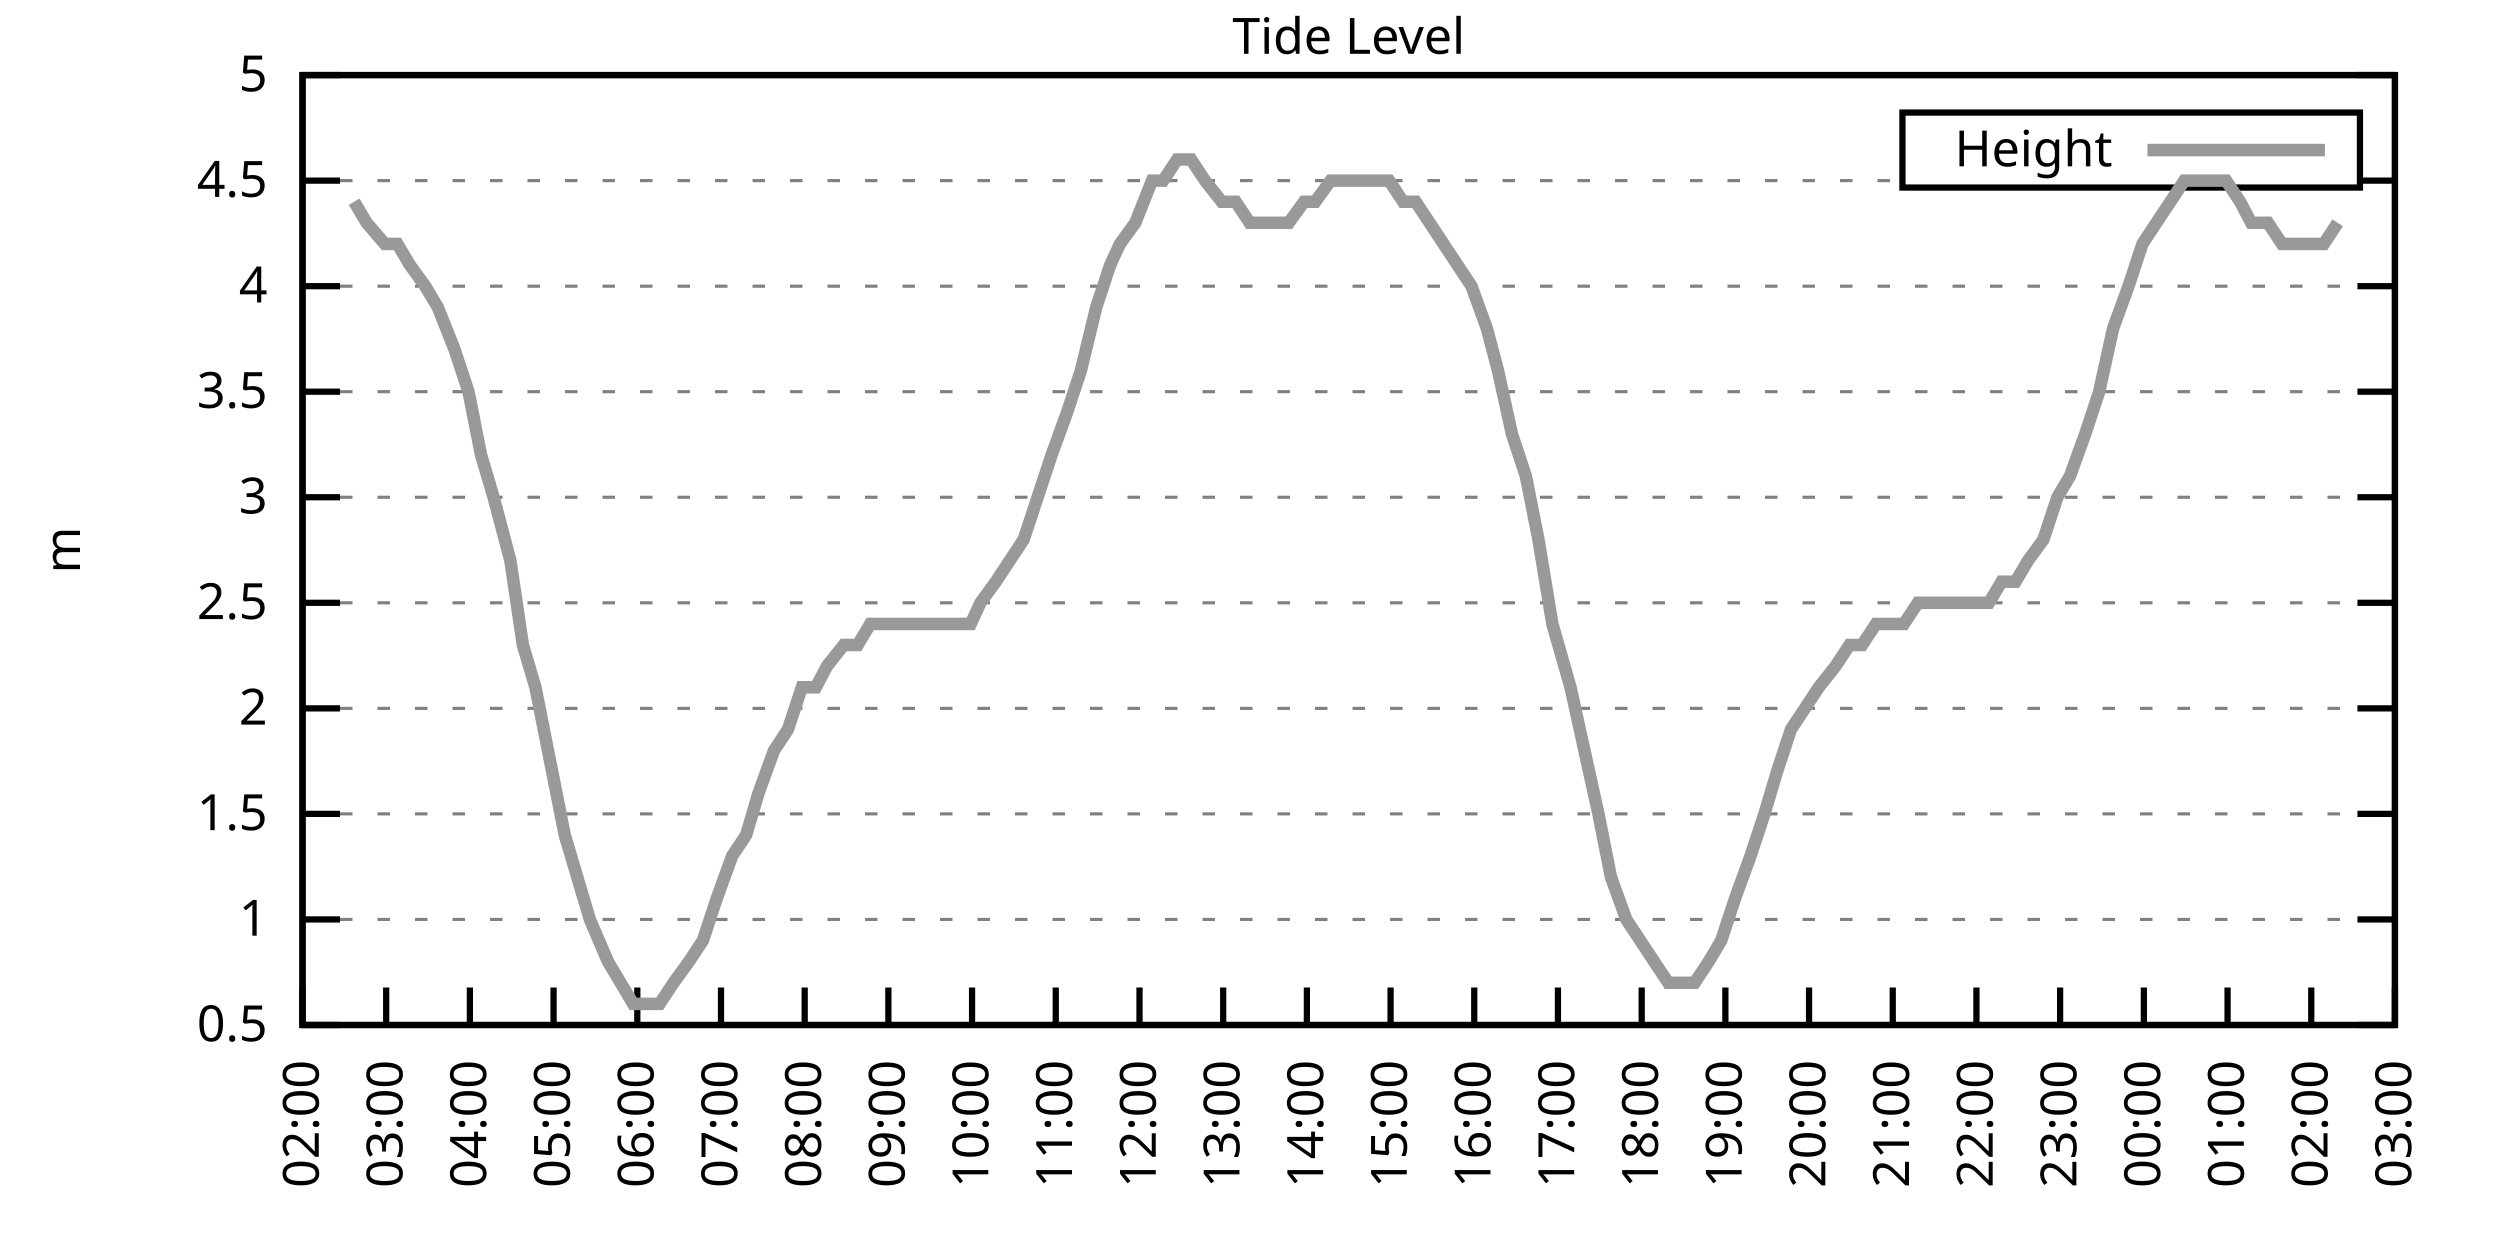
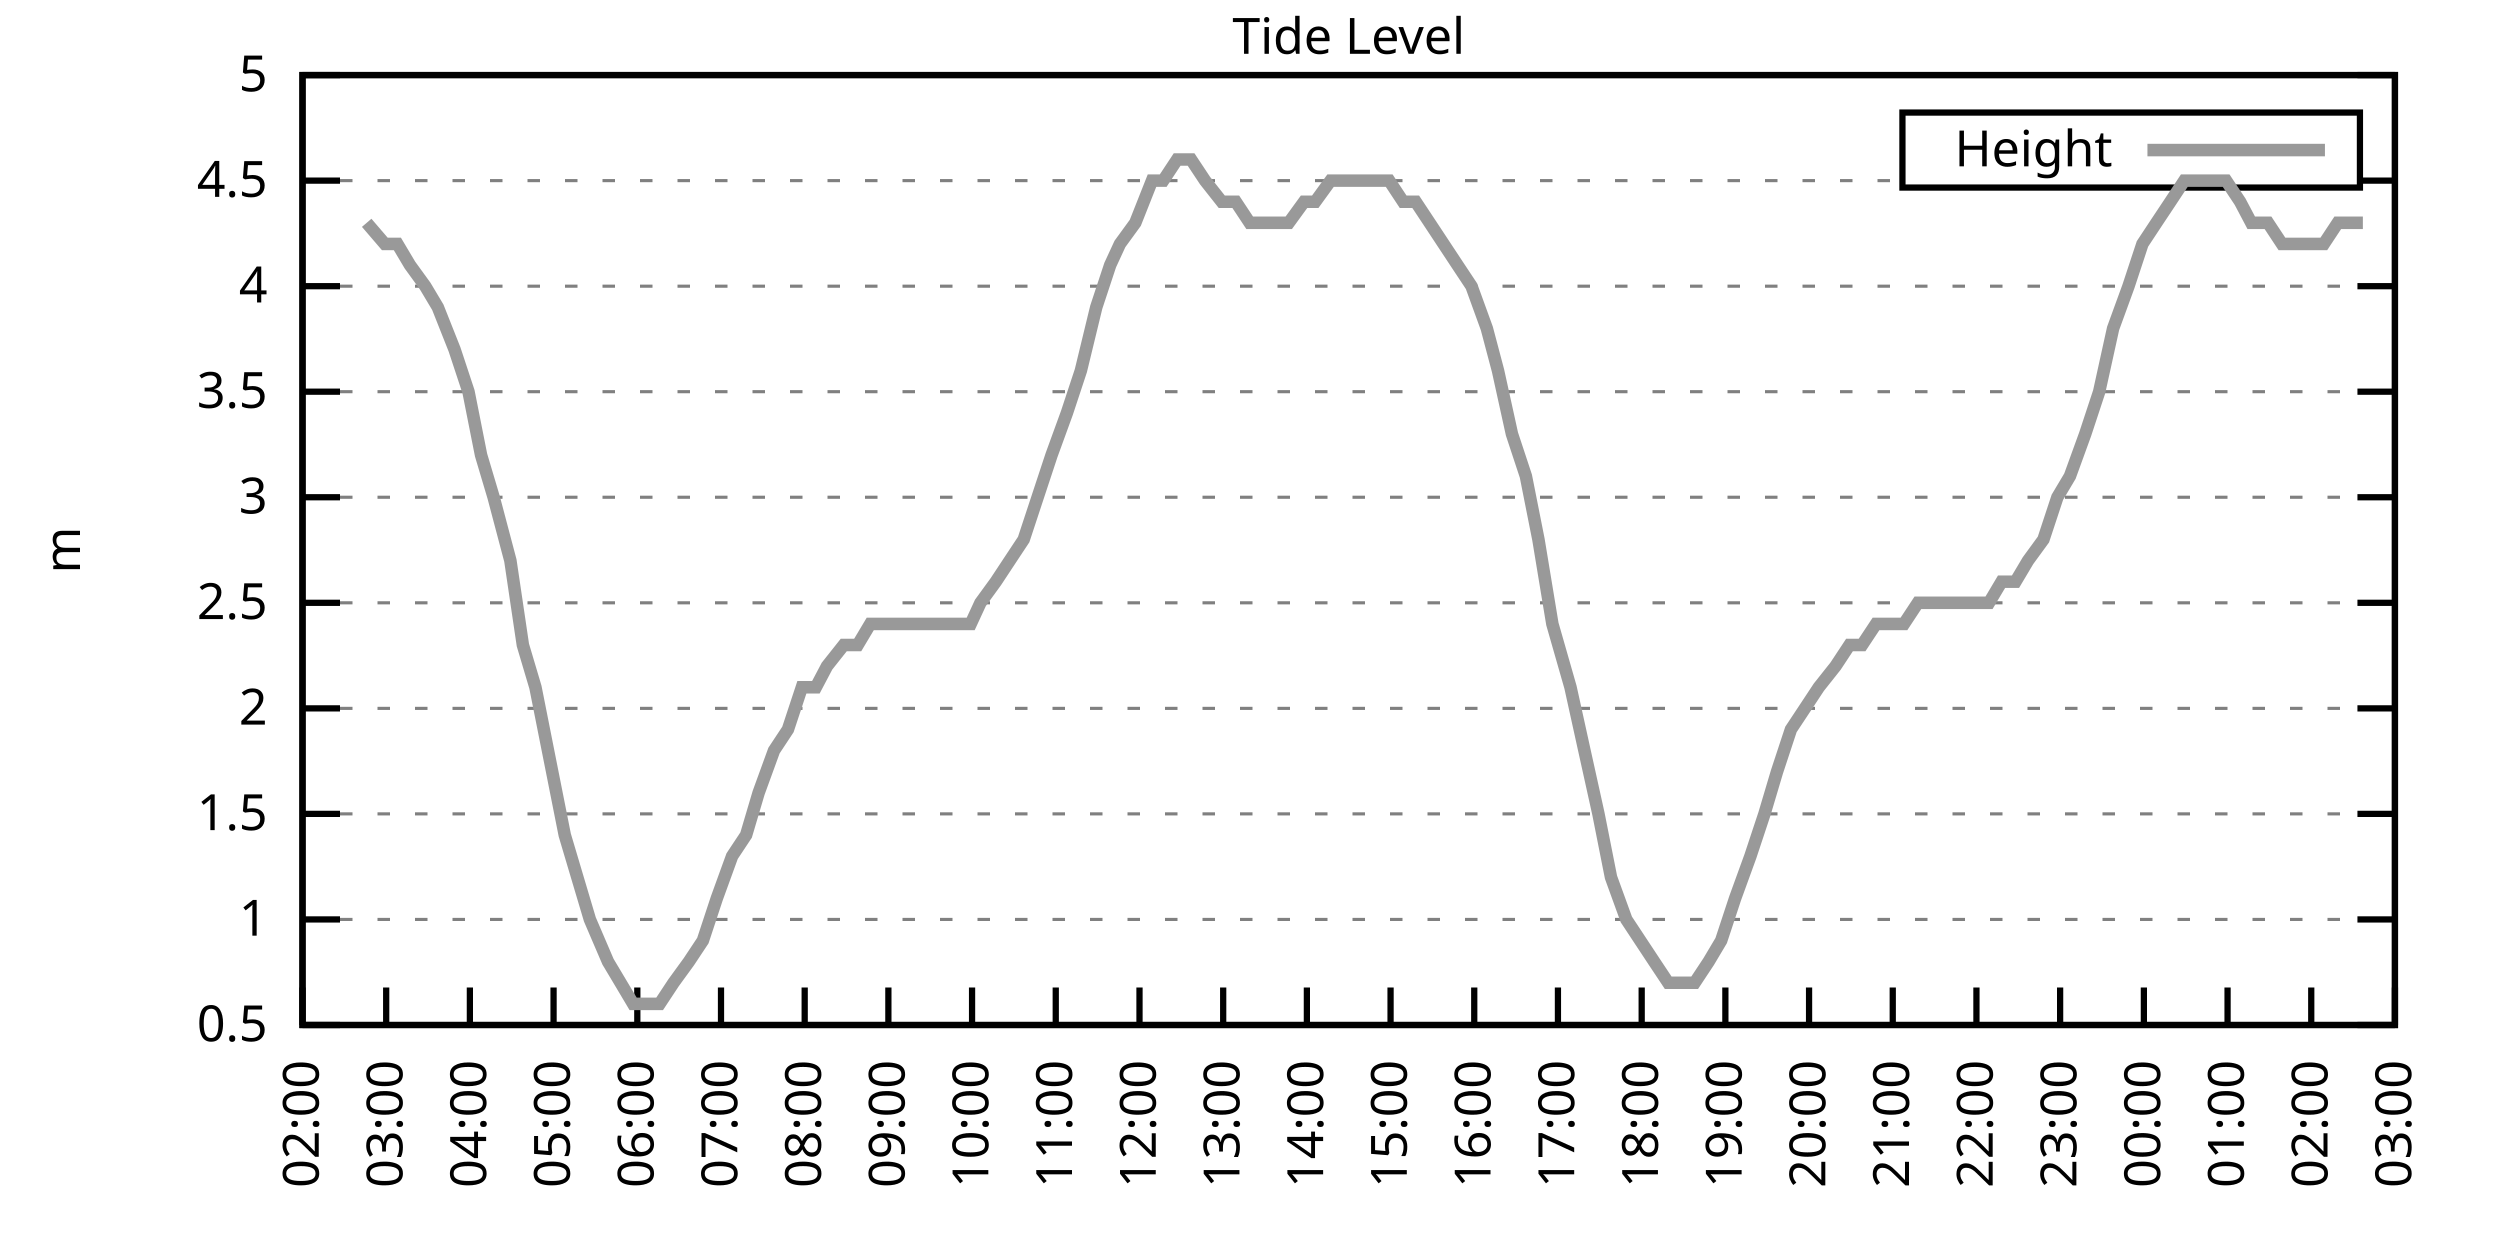
<svg xmlns="http://www.w3.org/2000/svg" xmlns:xlink="http://www.w3.org/1999/xlink" width="400" height="200" viewBox="0 0 400 200">
  <g id="gnuplot_canvas">
    <rect x="0" y="0" width="400" height="200" fill="none" />
    <defs>
      <circle id="gpDot" r="0.5" stroke-width="0.5" stroke="currentColor" />
      <path id="gpPt0" stroke-width="0.333" stroke="currentColor" d="M-1,0 h2 M0,-1 v2" />
      <path id="gpPt1" stroke-width="0.333" stroke="currentColor" d="M-1,-1 L1,1 M1,-1 L-1,1" />
      <path id="gpPt2" stroke-width="0.333" stroke="currentColor" d="M-1,0 L1,0 M0,-1 L0,1 M-1,-1 L1,1 M-1,1 L1,-1" />
      <rect id="gpPt3" stroke-width="0.333" stroke="currentColor" x="-1" y="-1" width="2" height="2" />
      <rect id="gpPt4" stroke-width="0.333" stroke="currentColor" fill="currentColor" x="-1" y="-1" width="2" height="2" />
      <circle id="gpPt5" stroke-width="0.333" stroke="currentColor" cx="0" cy="0" r="1" />
      <use xlink:href="#gpPt5" id="gpPt6" fill="currentColor" stroke="none" />
      <path id="gpPt7" stroke-width="0.333" stroke="currentColor" d="M0,-1.33 L-1.33,0.67 L1.33,0.67 z" />
      <use xlink:href="#gpPt7" id="gpPt8" fill="currentColor" stroke="none" />
      <use xlink:href="#gpPt7" id="gpPt9" stroke="currentColor" transform="rotate(180)" />
      <use xlink:href="#gpPt9" id="gpPt10" fill="currentColor" stroke="none" />
      <use xlink:href="#gpPt3" id="gpPt11" stroke="currentColor" transform="rotate(45)" />
      <use xlink:href="#gpPt11" id="gpPt12" fill="currentColor" stroke="none" />
      <path id="gpPt13" stroke-width="0.333" stroke="currentColor" d="M0,1.330 L1.265,0.411 L0.782,-1.067 L-0.782,-1.076 L-1.265,0.411 z" />
      <use xlink:href="#gpPt13" id="gpPt14" fill="currentColor" stroke="none" />
      <filter id="textbox" filterUnits="objectBoundingBox" x="0" y="0" height="1" width="1">
        <feFlood flood-color="white" flood-opacity="1" result="bgnd" />
        <feComposite in="SourceGraphic" in2="bgnd" operator="atop" />
      </filter>
      <filter id="greybox" filterUnits="objectBoundingBox" x="0" y="0" height="1" width="1">
        <feFlood flood-color="lightgrey" flood-opacity="1" result="grey" />
        <feComposite in="SourceGraphic" in2="grey" operator="atop" />
      </filter>
    </defs>
    <g fill="none" color="white" stroke="currentColor" stroke-width="1.00" stroke-linecap="butt" stroke-linejoin="miter">
</g>
    <g fill="none" color="black" stroke="currentColor" stroke-width="1.00" stroke-linecap="butt" stroke-linejoin="miter">
      <g stroke="none" shape-rendering="crispEdges">
        <polygon fill="rgb(255, 255, 255)" points="48.40,164.00 383.18,164.00 383.18,12.02 48.40,12.02 " />
      </g>
    </g>
    <g fill="none" color="black" stroke="currentColor" stroke-width="1.00" stroke-linecap="butt" stroke-linejoin="miter">
</g>
    <g fill="none" color="black" stroke="black" stroke-width="0.50" stroke-linecap="butt" stroke-linejoin="miter">
</g>
    <g fill="none" color="gray" stroke="currentColor" stroke-width="0.50" stroke-linecap="butt" stroke-linejoin="miter">
      <path stroke="gray" stroke-dasharray="2,4" class="gridline" d="M48.40,164.00 L383.19,164.00  " />
    </g>
    <g fill="none" color="gray" stroke="gray" stroke-width="1.00" stroke-linecap="butt" stroke-linejoin="miter">
</g>
    <g fill="none" color="black" stroke="currentColor" stroke-width="1.00" stroke-linecap="butt" stroke-linejoin="miter">
      <path stroke="black" d="M48.40,164.00 L54.40,164.00 M383.19,164.00 L377.19,164.00  " />
      <g transform="translate(42.80,166.60)" stroke="none" fill="black" font-family="Sans" font-size="8.00" text-anchor="end">
        <text>
          <tspan font-family="Sans"> 0.5</tspan>
        </text>
      </g>
    </g>
    <g fill="none" color="black" stroke="currentColor" stroke-width="1.00" stroke-linecap="butt" stroke-linejoin="miter">
</g>
    <g fill="none" color="black" stroke="black" stroke-width="0.50" stroke-linecap="butt" stroke-linejoin="miter">
</g>
    <g fill="none" color="gray" stroke="currentColor" stroke-width="0.50" stroke-linecap="butt" stroke-linejoin="miter">
      <path stroke="gray" stroke-dasharray="2,4" class="gridline" d="M48.40,147.11 L383.19,147.11  " />
    </g>
    <g fill="none" color="gray" stroke="gray" stroke-width="1.00" stroke-linecap="butt" stroke-linejoin="miter">
</g>
    <g fill="none" color="black" stroke="currentColor" stroke-width="1.00" stroke-linecap="butt" stroke-linejoin="miter">
      <path stroke="black" d="M48.40,147.11 L54.40,147.11 M383.19,147.11 L377.19,147.11  " />
      <g transform="translate(42.80,149.71)" stroke="none" fill="black" font-family="Sans" font-size="8.00" text-anchor="end">
        <text>
          <tspan font-family="Sans"> 1</tspan>
        </text>
      </g>
    </g>
    <g fill="none" color="black" stroke="currentColor" stroke-width="1.00" stroke-linecap="butt" stroke-linejoin="miter">
</g>
    <g fill="none" color="black" stroke="black" stroke-width="0.50" stroke-linecap="butt" stroke-linejoin="miter">
</g>
    <g fill="none" color="gray" stroke="currentColor" stroke-width="0.50" stroke-linecap="butt" stroke-linejoin="miter">
      <path stroke="gray" stroke-dasharray="2,4" class="gridline" d="M48.40,130.22 L383.19,130.22  " />
    </g>
    <g fill="none" color="gray" stroke="gray" stroke-width="1.00" stroke-linecap="butt" stroke-linejoin="miter">
</g>
    <g fill="none" color="black" stroke="currentColor" stroke-width="1.00" stroke-linecap="butt" stroke-linejoin="miter">
      <path stroke="black" d="M48.40,130.22 L54.40,130.22 M383.19,130.22 L377.19,130.22  " />
      <g transform="translate(42.80,132.82)" stroke="none" fill="black" font-family="Sans" font-size="8.00" text-anchor="end">
        <text>
          <tspan font-family="Sans"> 1.5</tspan>
        </text>
      </g>
    </g>
    <g fill="none" color="black" stroke="currentColor" stroke-width="1.00" stroke-linecap="butt" stroke-linejoin="miter">
</g>
    <g fill="none" color="black" stroke="black" stroke-width="0.50" stroke-linecap="butt" stroke-linejoin="miter">
</g>
    <g fill="none" color="gray" stroke="currentColor" stroke-width="0.50" stroke-linecap="butt" stroke-linejoin="miter">
      <path stroke="gray" stroke-dasharray="2,4" class="gridline" d="M48.40,113.34 L383.19,113.34  " />
    </g>
    <g fill="none" color="gray" stroke="gray" stroke-width="1.00" stroke-linecap="butt" stroke-linejoin="miter">
</g>
    <g fill="none" color="black" stroke="currentColor" stroke-width="1.00" stroke-linecap="butt" stroke-linejoin="miter">
      <path stroke="black" d="M48.40,113.34 L54.40,113.34 M383.19,113.34 L377.19,113.34  " />
      <g transform="translate(42.80,115.94)" stroke="none" fill="black" font-family="Sans" font-size="8.00" text-anchor="end">
        <text>
          <tspan font-family="Sans"> 2</tspan>
        </text>
      </g>
    </g>
    <g fill="none" color="black" stroke="currentColor" stroke-width="1.00" stroke-linecap="butt" stroke-linejoin="miter">
</g>
    <g fill="none" color="black" stroke="black" stroke-width="0.50" stroke-linecap="butt" stroke-linejoin="miter">
</g>
    <g fill="none" color="gray" stroke="currentColor" stroke-width="0.50" stroke-linecap="butt" stroke-linejoin="miter">
      <path stroke="gray" stroke-dasharray="2,4" class="gridline" d="M48.40,96.45 L383.19,96.45  " />
    </g>
    <g fill="none" color="gray" stroke="gray" stroke-width="1.00" stroke-linecap="butt" stroke-linejoin="miter">
</g>
    <g fill="none" color="black" stroke="currentColor" stroke-width="1.00" stroke-linecap="butt" stroke-linejoin="miter">
      <path stroke="black" d="M48.40,96.45 L54.40,96.45 M383.19,96.45 L377.19,96.45  " />
      <g transform="translate(42.80,99.05)" stroke="none" fill="black" font-family="Sans" font-size="8.00" text-anchor="end">
        <text>
          <tspan font-family="Sans"> 2.5</tspan>
        </text>
      </g>
    </g>
    <g fill="none" color="black" stroke="currentColor" stroke-width="1.00" stroke-linecap="butt" stroke-linejoin="miter">
</g>
    <g fill="none" color="black" stroke="black" stroke-width="0.50" stroke-linecap="butt" stroke-linejoin="miter">
</g>
    <g fill="none" color="gray" stroke="currentColor" stroke-width="0.50" stroke-linecap="butt" stroke-linejoin="miter">
      <path stroke="gray" stroke-dasharray="2,4" class="gridline" d="M48.40,79.56 L383.19,79.56  " />
    </g>
    <g fill="none" color="gray" stroke="gray" stroke-width="1.00" stroke-linecap="butt" stroke-linejoin="miter">
</g>
    <g fill="none" color="black" stroke="currentColor" stroke-width="1.00" stroke-linecap="butt" stroke-linejoin="miter">
      <path stroke="black" d="M48.40,79.56 L54.40,79.56 M383.19,79.56 L377.19,79.56  " />
      <g transform="translate(42.80,82.16)" stroke="none" fill="black" font-family="Sans" font-size="8.00" text-anchor="end">
        <text>
          <tspan font-family="Sans"> 3</tspan>
        </text>
      </g>
    </g>
    <g fill="none" color="black" stroke="currentColor" stroke-width="1.00" stroke-linecap="butt" stroke-linejoin="miter">
</g>
    <g fill="none" color="black" stroke="black" stroke-width="0.50" stroke-linecap="butt" stroke-linejoin="miter">
</g>
    <g fill="none" color="gray" stroke="currentColor" stroke-width="0.50" stroke-linecap="butt" stroke-linejoin="miter">
      <path stroke="gray" stroke-dasharray="2,4" class="gridline" d="M48.40,62.67 L383.19,62.67  " />
    </g>
    <g fill="none" color="gray" stroke="gray" stroke-width="1.00" stroke-linecap="butt" stroke-linejoin="miter">
</g>
    <g fill="none" color="black" stroke="currentColor" stroke-width="1.00" stroke-linecap="butt" stroke-linejoin="miter">
      <path stroke="black" d="M48.40,62.67 L54.40,62.67 M383.19,62.67 L377.19,62.67  " />
      <g transform="translate(42.80,65.27)" stroke="none" fill="black" font-family="Sans" font-size="8.00" text-anchor="end">
        <text>
          <tspan font-family="Sans"> 3.5</tspan>
        </text>
      </g>
    </g>
    <g fill="none" color="black" stroke="currentColor" stroke-width="1.00" stroke-linecap="butt" stroke-linejoin="miter">
</g>
    <g fill="none" color="black" stroke="black" stroke-width="0.50" stroke-linecap="butt" stroke-linejoin="miter">
</g>
    <g fill="none" color="gray" stroke="currentColor" stroke-width="0.50" stroke-linecap="butt" stroke-linejoin="miter">
      <path stroke="gray" stroke-dasharray="2,4" class="gridline" d="M48.40,45.79 L383.19,45.79  " />
    </g>
    <g fill="none" color="gray" stroke="gray" stroke-width="1.00" stroke-linecap="butt" stroke-linejoin="miter">
</g>
    <g fill="none" color="black" stroke="currentColor" stroke-width="1.00" stroke-linecap="butt" stroke-linejoin="miter">
      <path stroke="black" d="M48.40,45.79 L54.40,45.79 M383.19,45.79 L377.19,45.79  " />
      <g transform="translate(42.80,48.39)" stroke="none" fill="black" font-family="Sans" font-size="8.00" text-anchor="end">
        <text>
          <tspan font-family="Sans"> 4</tspan>
        </text>
      </g>
    </g>
    <g fill="none" color="black" stroke="currentColor" stroke-width="1.00" stroke-linecap="butt" stroke-linejoin="miter">
</g>
    <g fill="none" color="black" stroke="black" stroke-width="0.50" stroke-linecap="butt" stroke-linejoin="miter">
</g>
    <g fill="none" color="gray" stroke="currentColor" stroke-width="0.50" stroke-linecap="butt" stroke-linejoin="miter">
      <path stroke="gray" stroke-dasharray="2,4" class="gridline" d="M48.40,28.90 L304.39,28.90 M377.59,28.90 L383.19,28.90  " />
    </g>
    <g fill="none" color="gray" stroke="gray" stroke-width="1.00" stroke-linecap="butt" stroke-linejoin="miter">
</g>
    <g fill="none" color="black" stroke="currentColor" stroke-width="1.00" stroke-linecap="butt" stroke-linejoin="miter">
      <path stroke="black" d="M48.40,28.90 L54.40,28.90 M383.19,28.90 L377.19,28.90  " />
      <g transform="translate(42.80,31.50)" stroke="none" fill="black" font-family="Sans" font-size="8.00" text-anchor="end">
        <text>
          <tspan font-family="Sans"> 4.5</tspan>
        </text>
      </g>
    </g>
    <g fill="none" color="black" stroke="currentColor" stroke-width="1.00" stroke-linecap="butt" stroke-linejoin="miter">
</g>
    <g fill="none" color="black" stroke="black" stroke-width="0.50" stroke-linecap="butt" stroke-linejoin="miter">
</g>
    <g fill="none" color="gray" stroke="currentColor" stroke-width="0.50" stroke-linecap="butt" stroke-linejoin="miter">
      <path stroke="gray" stroke-dasharray="2,4" class="gridline" d="M48.40,12.01 L383.19,12.01  " />
    </g>
    <g fill="none" color="gray" stroke="gray" stroke-width="1.00" stroke-linecap="butt" stroke-linejoin="miter">
</g>
    <g fill="none" color="black" stroke="currentColor" stroke-width="1.00" stroke-linecap="butt" stroke-linejoin="miter">
      <path stroke="black" d="M48.40,12.01 L54.40,12.01 M383.19,12.01 L377.19,12.01  " />
      <g transform="translate(42.80,14.61)" stroke="none" fill="black" font-family="Sans" font-size="8.00" text-anchor="end">
        <text>
          <tspan font-family="Sans"> 5</tspan>
        </text>
      </g>
    </g>
    <g fill="none" color="black" stroke="currentColor" stroke-width="1.00" stroke-linecap="butt" stroke-linejoin="miter">
      <path stroke="black" d="M48.40,164.00 L48.40,158.00  " />
      <g transform="translate(51.00,169.60) rotate(270.00)" stroke="none" fill="black" font-family="Sans" font-size="8.00" text-anchor="end">
        <text>
          <tspan font-family="Sans">02:00</tspan>
        </text>
      </g>
    </g>
    <g fill="none" color="black" stroke="currentColor" stroke-width="1.00" stroke-linecap="butt" stroke-linejoin="miter">
      <path stroke="black" d="M61.79,164.00 L61.79,158.00  " />
      <g transform="translate(64.39,169.60) rotate(270.00)" stroke="none" fill="black" font-family="Sans" font-size="8.00" text-anchor="end">
        <text>
          <tspan font-family="Sans">03:00</tspan>
        </text>
      </g>
    </g>
    <g fill="none" color="black" stroke="currentColor" stroke-width="1.00" stroke-linecap="butt" stroke-linejoin="miter">
      <path stroke="black" d="M75.18,164.00 L75.18,158.00  " />
      <g transform="translate(77.78,169.60) rotate(270.00)" stroke="none" fill="black" font-family="Sans" font-size="8.00" text-anchor="end">
        <text>
          <tspan font-family="Sans">04:00</tspan>
        </text>
      </g>
    </g>
    <g fill="none" color="black" stroke="currentColor" stroke-width="1.00" stroke-linecap="butt" stroke-linejoin="miter">
      <path stroke="black" d="M88.57,164.00 L88.57,158.00  " />
      <g transform="translate(91.17,169.60) rotate(270.00)" stroke="none" fill="black" font-family="Sans" font-size="8.00" text-anchor="end">
        <text>
          <tspan font-family="Sans">05:00</tspan>
        </text>
      </g>
    </g>
    <g fill="none" color="black" stroke="currentColor" stroke-width="1.00" stroke-linecap="butt" stroke-linejoin="miter">
      <path stroke="black" d="M101.97,164.00 L101.97,158.00  " />
      <g transform="translate(104.57,169.60) rotate(270.00)" stroke="none" fill="black" font-family="Sans" font-size="8.00" text-anchor="end">
        <text>
          <tspan font-family="Sans">06:00</tspan>
        </text>
      </g>
    </g>
    <g fill="none" color="black" stroke="currentColor" stroke-width="1.00" stroke-linecap="butt" stroke-linejoin="miter">
      <path stroke="black" d="M115.36,164.00 L115.36,158.00  " />
      <g transform="translate(117.96,169.60) rotate(270.00)" stroke="none" fill="black" font-family="Sans" font-size="8.00" text-anchor="end">
        <text>
          <tspan font-family="Sans">07:00</tspan>
        </text>
      </g>
    </g>
    <g fill="none" color="black" stroke="currentColor" stroke-width="1.00" stroke-linecap="butt" stroke-linejoin="miter">
      <path stroke="black" d="M128.75,164.00 L128.75,158.00  " />
      <g transform="translate(131.35,169.60) rotate(270.00)" stroke="none" fill="black" font-family="Sans" font-size="8.00" text-anchor="end">
        <text>
          <tspan font-family="Sans">08:00</tspan>
        </text>
      </g>
    </g>
    <g fill="none" color="black" stroke="currentColor" stroke-width="1.00" stroke-linecap="butt" stroke-linejoin="miter">
      <path stroke="black" d="M142.14,164.00 L142.14,158.00  " />
      <g transform="translate(144.74,169.60) rotate(270.00)" stroke="none" fill="black" font-family="Sans" font-size="8.00" text-anchor="end">
        <text>
          <tspan font-family="Sans">09:00</tspan>
        </text>
      </g>
    </g>
    <g fill="none" color="black" stroke="currentColor" stroke-width="1.00" stroke-linecap="butt" stroke-linejoin="miter">
      <path stroke="black" d="M155.53,164.00 L155.53,158.00  " />
      <g transform="translate(158.13,169.60) rotate(270.00)" stroke="none" fill="black" font-family="Sans" font-size="8.00" text-anchor="end">
        <text>
          <tspan font-family="Sans">10:00</tspan>
        </text>
      </g>
    </g>
    <g fill="none" color="black" stroke="currentColor" stroke-width="1.00" stroke-linecap="butt" stroke-linejoin="miter">
      <path stroke="black" d="M168.92,164.00 L168.92,158.00  " />
      <g transform="translate(171.52,169.60) rotate(270.00)" stroke="none" fill="black" font-family="Sans" font-size="8.00" text-anchor="end">
        <text>
          <tspan font-family="Sans">11:00</tspan>
        </text>
      </g>
    </g>
    <g fill="none" color="black" stroke="currentColor" stroke-width="1.00" stroke-linecap="butt" stroke-linejoin="miter">
      <path stroke="black" d="M182.32,164.00 L182.32,158.00  " />
      <g transform="translate(184.92,169.60) rotate(270.00)" stroke="none" fill="black" font-family="Sans" font-size="8.00" text-anchor="end">
        <text>
          <tspan font-family="Sans">12:00</tspan>
        </text>
      </g>
    </g>
    <g fill="none" color="black" stroke="currentColor" stroke-width="1.00" stroke-linecap="butt" stroke-linejoin="miter">
      <path stroke="black" d="M195.71,164.00 L195.71,158.00  " />
      <g transform="translate(198.31,169.60) rotate(270.00)" stroke="none" fill="black" font-family="Sans" font-size="8.00" text-anchor="end">
        <text>
          <tspan font-family="Sans">13:00</tspan>
        </text>
      </g>
    </g>
    <g fill="none" color="black" stroke="currentColor" stroke-width="1.00" stroke-linecap="butt" stroke-linejoin="miter">
      <path stroke="black" d="M209.10,164.00 L209.10,158.00  " />
      <g transform="translate(211.70,169.60) rotate(270.00)" stroke="none" fill="black" font-family="Sans" font-size="8.00" text-anchor="end">
        <text>
          <tspan font-family="Sans">14:00</tspan>
        </text>
      </g>
    </g>
    <g fill="none" color="black" stroke="currentColor" stroke-width="1.00" stroke-linecap="butt" stroke-linejoin="miter">
      <path stroke="black" d="M222.49,164.00 L222.49,158.00  " />
      <g transform="translate(225.09,169.60) rotate(270.00)" stroke="none" fill="black" font-family="Sans" font-size="8.00" text-anchor="end">
        <text>
          <tspan font-family="Sans">15:00</tspan>
        </text>
      </g>
    </g>
    <g fill="none" color="black" stroke="currentColor" stroke-width="1.00" stroke-linecap="butt" stroke-linejoin="miter">
      <path stroke="black" d="M235.88,164.00 L235.88,158.00  " />
      <g transform="translate(238.48,169.60) rotate(270.00)" stroke="none" fill="black" font-family="Sans" font-size="8.00" text-anchor="end">
        <text>
          <tspan font-family="Sans">16:00</tspan>
        </text>
      </g>
    </g>
    <g fill="none" color="black" stroke="currentColor" stroke-width="1.00" stroke-linecap="butt" stroke-linejoin="miter">
      <path stroke="black" d="M249.27,164.00 L249.27,158.00  " />
      <g transform="translate(251.87,169.60) rotate(270.00)" stroke="none" fill="black" font-family="Sans" font-size="8.00" text-anchor="end">
        <text>
          <tspan font-family="Sans">17:00</tspan>
        </text>
      </g>
    </g>
    <g fill="none" color="black" stroke="currentColor" stroke-width="1.00" stroke-linecap="butt" stroke-linejoin="miter">
      <path stroke="black" d="M262.67,164.00 L262.67,158.00  " />
      <g transform="translate(265.27,169.60) rotate(270.00)" stroke="none" fill="black" font-family="Sans" font-size="8.00" text-anchor="end">
        <text>
          <tspan font-family="Sans">18:00</tspan>
        </text>
      </g>
    </g>
    <g fill="none" color="black" stroke="currentColor" stroke-width="1.00" stroke-linecap="butt" stroke-linejoin="miter">
      <path stroke="black" d="M276.06,164.00 L276.06,158.00  " />
      <g transform="translate(278.66,169.60) rotate(270.00)" stroke="none" fill="black" font-family="Sans" font-size="8.00" text-anchor="end">
        <text>
          <tspan font-family="Sans">19:00</tspan>
        </text>
      </g>
    </g>
    <g fill="none" color="black" stroke="currentColor" stroke-width="1.00" stroke-linecap="butt" stroke-linejoin="miter">
      <path stroke="black" d="M289.45,164.00 L289.45,158.00  " />
      <g transform="translate(292.05,169.60) rotate(270.00)" stroke="none" fill="black" font-family="Sans" font-size="8.00" text-anchor="end">
        <text>
          <tspan font-family="Sans">20:00</tspan>
        </text>
      </g>
    </g>
    <g fill="none" color="black" stroke="currentColor" stroke-width="1.00" stroke-linecap="butt" stroke-linejoin="miter">
      <path stroke="black" d="M302.84,164.00 L302.84,158.00  " />
      <g transform="translate(305.44,169.60) rotate(270.00)" stroke="none" fill="black" font-family="Sans" font-size="8.00" text-anchor="end">
        <text>
          <tspan font-family="Sans">21:00</tspan>
        </text>
      </g>
    </g>
    <g fill="none" color="black" stroke="currentColor" stroke-width="1.00" stroke-linecap="butt" stroke-linejoin="miter">
      <path stroke="black" d="M316.23,164.00 L316.23,158.00  " />
      <g transform="translate(318.83,169.60) rotate(270.00)" stroke="none" fill="black" font-family="Sans" font-size="8.00" text-anchor="end">
        <text>
          <tspan font-family="Sans">22:00</tspan>
        </text>
      </g>
    </g>
    <g fill="none" color="black" stroke="currentColor" stroke-width="1.00" stroke-linecap="butt" stroke-linejoin="miter">
      <path stroke="black" d="M329.62,164.00 L329.62,158.00  " />
      <g transform="translate(332.22,169.60) rotate(270.00)" stroke="none" fill="black" font-family="Sans" font-size="8.00" text-anchor="end">
        <text>
          <tspan font-family="Sans">23:00</tspan>
        </text>
      </g>
    </g>
    <g fill="none" color="black" stroke="currentColor" stroke-width="1.00" stroke-linecap="butt" stroke-linejoin="miter">
      <path stroke="black" d="M343.02,164.00 L343.02,158.00  " />
      <g transform="translate(345.62,169.60) rotate(270.00)" stroke="none" fill="black" font-family="Sans" font-size="8.00" text-anchor="end">
        <text>
          <tspan font-family="Sans">00:00</tspan>
        </text>
      </g>
    </g>
    <g fill="none" color="black" stroke="currentColor" stroke-width="1.00" stroke-linecap="butt" stroke-linejoin="miter">
      <path stroke="black" d="M356.41,164.00 L356.41,158.00  " />
      <g transform="translate(359.01,169.60) rotate(270.00)" stroke="none" fill="black" font-family="Sans" font-size="8.00" text-anchor="end">
        <text>
          <tspan font-family="Sans">01:00</tspan>
        </text>
      </g>
    </g>
    <g fill="none" color="black" stroke="currentColor" stroke-width="1.00" stroke-linecap="butt" stroke-linejoin="miter">
      <path stroke="black" d="M369.80,164.00 L369.80,158.00  " />
      <g transform="translate(372.40,169.60) rotate(270.00)" stroke="none" fill="black" font-family="Sans" font-size="8.00" text-anchor="end">
        <text>
          <tspan font-family="Sans">02:00</tspan>
        </text>
      </g>
    </g>
    <g fill="none" color="black" stroke="currentColor" stroke-width="1.00" stroke-linecap="butt" stroke-linejoin="miter">
      <path stroke="black" d="M383.19,164.00 L383.19,158.00  " />
      <g transform="translate(385.79,169.60) rotate(270.00)" stroke="none" fill="black" font-family="Sans" font-size="8.00" text-anchor="end">
        <text>
          <tspan font-family="Sans">03:00</tspan>
        </text>
      </g>
    </g>
    <g fill="none" color="black" stroke="currentColor" stroke-width="1.00" stroke-linecap="butt" stroke-linejoin="miter">
</g>
    <g fill="none" color="black" stroke="currentColor" stroke-width="1.00" stroke-linecap="butt" stroke-linejoin="miter">
      <path stroke="black" d="M48.40,12.01 L48.40,164.00 L383.19,164.00 L383.19,12.01 L48.40,12.01 Z  " />
    </g>
    <g fill="none" color="black" stroke="currentColor" stroke-width="1.00" stroke-linecap="butt" stroke-linejoin="miter">
</g>
    <g fill="none" color="black" stroke="currentColor" stroke-width="1.00" stroke-linecap="butt" stroke-linejoin="miter">
      <path stroke="black" d="M304.39,30.01 L304.39,18.01 L377.59,18.01 L377.59,30.01 L304.39,30.01 Z  " />
    </g>
    <g id="Tide_level_plot_1">
      <g fill="none" color="white" stroke="black" stroke-width="2.00" stroke-linecap="butt" stroke-linejoin="miter">
</g>
      <g fill="none" color="black" stroke="currentColor" stroke-width="2.00" stroke-linecap="butt" stroke-linejoin="miter">
        <g transform="translate(337.99,26.61)" stroke="none" fill="black" font-family="Sans" font-size="8.00" text-anchor="end">
          <text>
            <tspan font-family="Sans">Height</tspan>
          </text>
        </g>
      </g>
      <g fill="none" color="black" stroke="currentColor" stroke-width="2.00" stroke-linecap="butt" stroke-linejoin="miter">
-         <path stroke="rgb(153, 153, 153)" d="M343.59,24.01 L371.99,24.01 M56.66,32.28 L58.67,35.65 L61.57,39.03 L63.58,39.03 L65.59,42.41 L68.04,45.79   L70.05,49.16 L72.73,55.92 L74.96,62.67 L76.97,72.81 L78.98,79.56 L81.66,89.69 L83.66,103.20 L85.67,109.96   L88.35,123.47 L90.36,133.60 L92.37,140.36 L94.38,147.11 L97.28,153.87 L99.29,157.24 L101.30,160.62 L103.75,160.62   L105.54,160.62 L107.77,157.24 L110.22,153.87 L112.46,150.49 L114.69,143.73 L117.14,136.98 L119.38,133.60 L121.38,126.85   L123.84,120.09 L126.07,116.71 L128.30,109.96 L130.54,109.96 L132.32,106.58 L135.00,103.20 L137.23,103.20 L139.24,99.83   L141.47,99.83 L144.15,99.83 L146.38,99.83 L148.61,99.83 L150.62,99.83 L152.85,99.83 L155.31,99.83 L156.87,96.45   L159.33,93.07 L161.56,89.69 L163.79,86.32 L166.02,79.56 L168.25,72.81 L170.71,66.05 L172.94,59.30 L175.40,49.16   L177.63,42.41 L179.19,39.03 L181.65,35.65 L184.32,28.90 L186.11,28.90 L188.34,25.52 L190.57,25.52 L192.81,28.90   L195.48,32.28 L197.72,32.28 L199.95,35.65 L201.73,35.65 L204.19,35.65 L206.20,35.65 L208.65,32.28 L210.44,32.28   L212.89,28.90 L215.13,28.90 L217.36,28.90 L219.59,28.90 L222.27,28.90 L224.50,32.28 L226.51,32.28 L228.74,35.65   L230.97,39.03 L233.20,42.41 L235.44,45.79 L237.89,52.54 L239.68,59.30 L241.91,69.43 L244.14,76.18 L246.15,86.32   L248.38,99.83 L251.28,109.96 L253.51,120.09 L255.75,130.22 L257.76,140.36 L260.21,147.11 L262.44,150.49 L264.67,153.87   L266.91,157.24 L269.14,157.24 L271.15,157.24 L273.38,153.87 L275.39,150.49 L277.62,143.73 L280.07,136.98 L282.31,130.22   L284.32,123.47 L286.55,116.71 L288.78,113.34 L291.01,109.96 L293.69,106.58 L295.92,103.20 L297.93,103.20 L300.16,99.83   L302.39,99.83 L304.63,99.83 L306.86,96.45 L309.31,96.45 L311.54,96.45 L313.78,96.45 L316.01,96.45 L318.24,96.45   L320.25,93.07 L322.48,93.07 L324.49,89.69 L326.95,86.32 L329.18,79.56 L331.19,76.18 L333.64,69.43 L335.87,62.67   L338.10,52.54 L340.56,45.79 L342.79,39.03 L345.02,35.65 L347.26,32.28 L349.49,28.90 L351.27,28.90 L353.51,28.90   L356.18,28.90 L358.42,32.28 L360.20,35.65 L362.88,35.65 L365.11,39.03 L366.67,39.03 L369.13,39.03 L371.81,39.03   L374.04,35.65  " />
+         <path stroke="rgb(153, 153, 153)" d="M343.59,24.01 L371.99,24.01 M58.67,35.65 L61.57,39.03 L63.58,39.03 L65.59,42.41 L68.04,45.79 L70.05,49.16   L72.73,55.92 L74.96,62.67 L76.97,72.81 L78.98,79.56 L81.66,89.69 L83.66,103.20 L85.67,109.96 L88.35,123.47   L90.36,133.60 L92.37,140.36 L94.38,147.11 L97.28,153.87 L99.29,157.24 L101.30,160.62 L103.75,160.62 L105.54,160.62   L107.77,157.24 L110.22,153.87 L112.46,150.49 L114.69,143.73 L117.14,136.98 L119.38,133.60 L121.38,126.85 L123.84,120.09   L126.07,116.71 L128.30,109.96 L130.54,109.96 L132.32,106.58 L135.00,103.20 L137.23,103.20 L139.24,99.83 L141.47,99.83   L144.15,99.83 L146.38,99.83 L148.61,99.83 L150.62,99.83 L152.85,99.83 L155.31,99.83 L156.87,96.45 L159.33,93.07   L161.56,89.69 L163.79,86.32 L166.02,79.56 L168.25,72.81 L170.71,66.05 L172.94,59.30 L175.40,49.16 L177.63,42.41   L179.19,39.03 L181.65,35.65 L184.32,28.90 L186.11,28.90 L188.34,25.52 L190.57,25.52 L192.81,28.90 L195.48,32.28   L197.72,32.28 L199.95,35.65 L201.73,35.65 L204.19,35.65 L206.20,35.65 L208.65,32.28 L210.44,32.28 L212.89,28.90   L215.13,28.90 L217.36,28.90 L219.59,28.90 L222.27,28.90 L224.50,32.28 L226.51,32.28 L228.74,35.65 L230.97,39.03   L233.20,42.41 L235.44,45.79 L237.89,52.54 L239.68,59.30 L241.91,69.43 L244.14,76.18 L246.15,86.32 L248.38,99.83   L251.28,109.96 L253.51,120.09 L255.75,130.22 L257.76,140.36 L260.21,147.11 L262.44,150.49 L264.67,153.87 L266.91,157.24   L269.14,157.24 L271.15,157.24 L273.38,153.87 L275.39,150.49 L277.62,143.73 L280.07,136.98 L282.31,130.22 L284.32,123.47   L286.55,116.71 L288.78,113.34 L291.01,109.96 L293.69,106.58 L295.92,103.20 L297.93,103.20 L300.16,99.83 L302.39,99.83   L304.63,99.83 L306.86,96.45 L309.31,96.45 L311.54,96.45 L313.78,96.45 L316.01,96.45 L318.24,96.45 L320.25,93.07   L322.48,93.07 L324.49,89.69 L326.95,86.32 L329.18,79.56 L331.19,76.18 L333.64,69.43 L335.87,62.67 L338.10,52.54   L340.56,45.79 L342.79,39.03 L345.02,35.65 L347.26,32.28 L349.49,28.90 L351.27,28.90 L353.51,28.90 L356.18,28.90   L358.42,32.28 L360.20,35.65 L362.88,35.65 L365.11,39.03 L366.67,39.03 L369.13,39.03 L371.81,39.03 L374.04,35.65   L378.06,35.65  " />
      </g>
    </g>
    <g fill="none" color="black" stroke="currentColor" stroke-width="2.00" stroke-linecap="butt" stroke-linejoin="miter">
</g>
    <g fill="none" color="black" stroke="black" stroke-width="1.00" stroke-linecap="butt" stroke-linejoin="miter">
</g>
    <g fill="none" color="black" stroke="currentColor" stroke-width="1.00" stroke-linecap="butt" stroke-linejoin="miter">
      <path stroke="black" d="M48.40,12.01 L48.40,164.00 L383.19,164.00 L383.19,12.01 L48.40,12.01 Z  " />
      <g transform="translate(12.80,88.01) rotate(270.00)" stroke="none" fill="black" font-family="Sans" font-size="8.00" text-anchor="middle">
        <text>
          <tspan font-family="Sans">m</tspan>
        </text>
      </g>
    </g>
    <g fill="none" color="black" stroke="currentColor" stroke-width="1.00" stroke-linecap="butt" stroke-linejoin="miter">
</g>
    <g fill="none" color="black" stroke="currentColor" stroke-width="1.00" stroke-linecap="butt" stroke-linejoin="miter">
      <g transform="translate(215.79,8.61)" stroke="none" fill="black" font-family="Sans" font-size="8.00" text-anchor="middle">
        <text>
          <tspan font-family="Sans">Tide Level</tspan>
        </text>
      </g>
    </g>
    <g fill="none" color="black" stroke="currentColor" stroke-width="1.00" stroke-linecap="butt" stroke-linejoin="miter">
</g>
  </g>
</svg>
